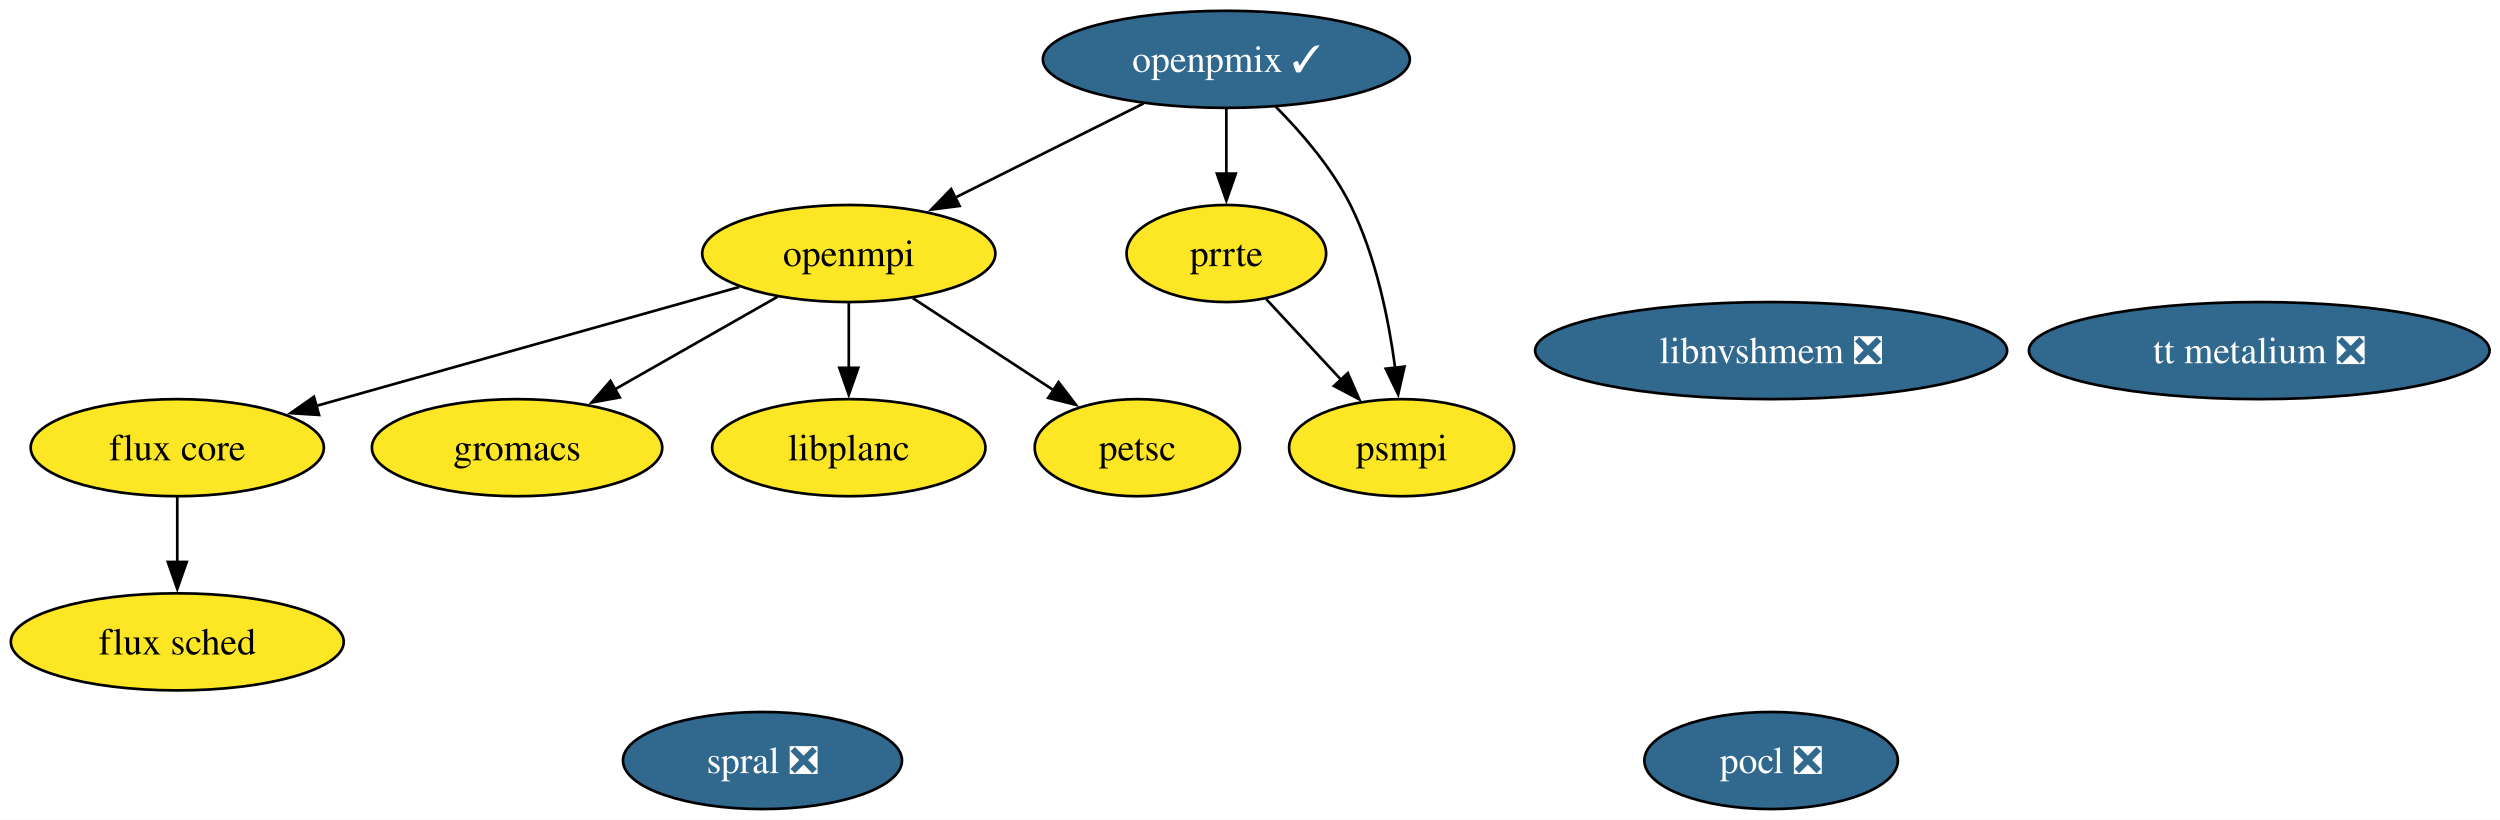
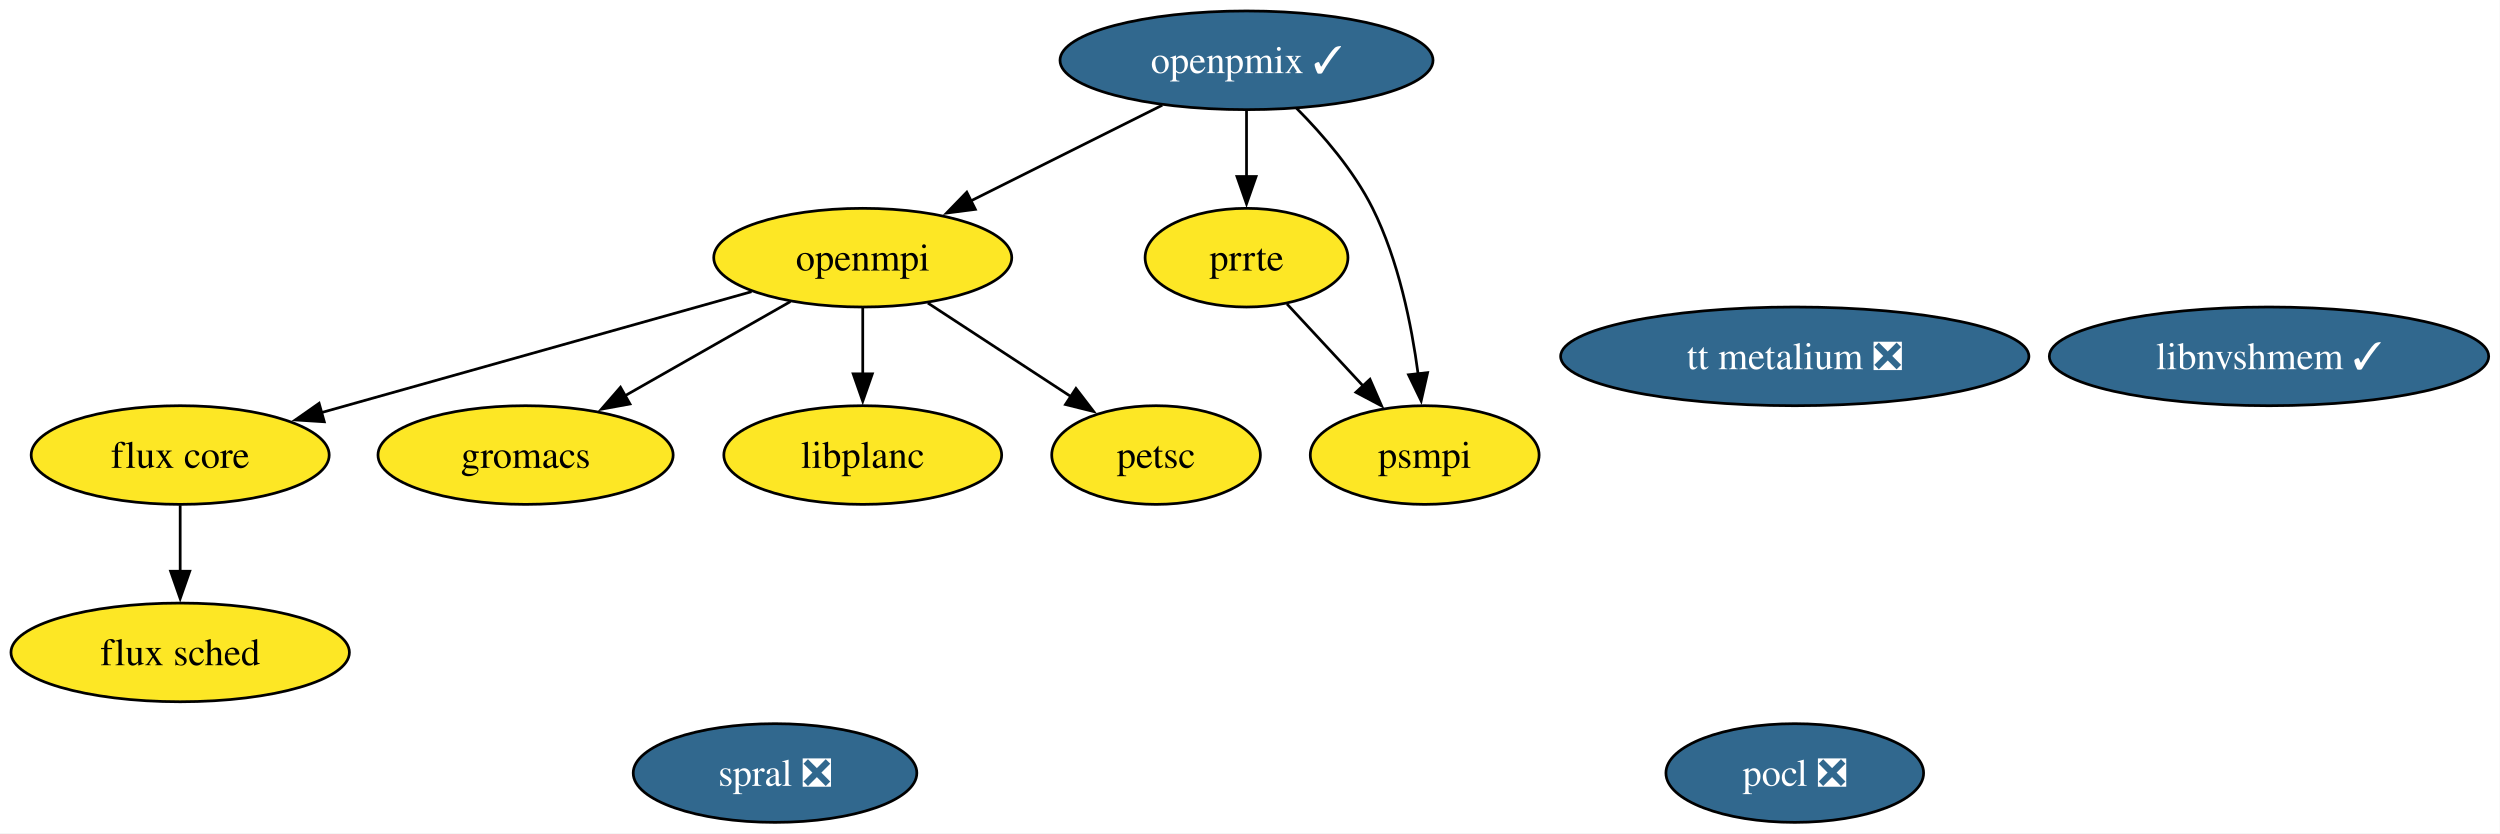
- <svg xmlns="http://www.w3.org/2000/svg" xmlns:xlink="http://www.w3.org/1999/xlink" width="927pt" height="304pt" viewBox="0.00 0.00 927.00 304.00">
+ <svg xmlns="http://www.w3.org/2000/svg" xmlns:xlink="http://www.w3.org/1999/xlink" width="912pt" height="304pt" viewBox="0.00 0.00 912.00 304.00">
  <g id="graph0" class="graph" transform="scale(1 1) rotate(0) translate(4 300)">
-     <polygon fill="white" stroke="none" points="-4,4 -4,-300 923.14,-300 923.14,4 -4,4" />
+     <polygon fill="white" stroke="none" points="-4,4 -4,-300 907.87,-300 907.87,4 -4,4" />
    <g id="node1" class="node">
      <g id="a_node1">
        <a xlink:href="https://github.com/conda-forge/flux-core-feedstock" xlink:title="flux core">
          <ellipse fill="#fde725" stroke="black" cx="61.73" cy="-134" rx="54.36" ry="18" />
          <text xml:space="preserve" text-anchor="middle" x="61.73" y="-129.32" font-family="Times,serif" font-size="14.00">flux core</text>
        </a>
      </g>
    </g>
    <g id="node2" class="node">
      <g id="a_node2">
        <a xlink:href="https://github.com/conda-forge/flux-sched-feedstock" xlink:title="flux sched">
          <ellipse fill="#fde725" stroke="black" cx="61.73" cy="-62" rx="61.73" ry="18" />
          <text xml:space="preserve" text-anchor="middle" x="61.73" y="-57.33" font-family="Times,serif" font-size="14.00">flux sched</text>
        </a>
      </g>
    </g>
    <g id="edge1" class="edge">
      <path fill="none" stroke="black" d="M61.73,-115.7C61.73,-108.41 61.73,-99.73 61.73,-91.54" />
      <polygon fill="black" stroke="black" points="65.23,-91.62 61.73,-81.62 58.23,-91.62 65.23,-91.62" />
    </g>
    <g id="node3" class="node">
      <g id="a_node3">
        <a xlink:href="https://github.com/conda-forge/gromacs-feedstock" xlink:title="gromacs">
          <ellipse fill="#fde725" stroke="black" cx="187.73" cy="-134" rx="53.84" ry="18" />
          <text xml:space="preserve" text-anchor="middle" x="187.73" y="-129.32" font-family="Times,serif" font-size="14.00">gromacs</text>
        </a>
      </g>
    </g>
    <g id="node4" class="node">
      <g id="a_node4">
-         <a xlink:href="https://github.com/conda-forge/libnvshmem-feedstock/pull/44" xlink:title="libnvshmem ❎">
-           <ellipse fill="#31688e" stroke="black" cx="652.73" cy="-170" rx="87.51" ry="18" />
-           <text xml:space="preserve" text-anchor="middle" x="652.73" y="-165.32" font-family="Times,serif" font-size="14.00" fill="white">libnvshmem ❎</text>
+         <a xlink:href="https://github.com/conda-forge/libnvshmem-feedstock/pull/44" xlink:title="libnvshmem ✓">
+           <ellipse fill="#31688e" stroke="black" cx="823.73" cy="-170" rx="80.14" ry="18" />
+           <text xml:space="preserve" text-anchor="middle" x="823.73" y="-165.32" font-family="Times,serif" font-size="14.00" fill="white">libnvshmem ✓</text>
        </a>
      </g>
    </g>
    <g id="node5" class="node">
      <g id="a_node5">
        <a xlink:href="https://github.com/conda-forge/libplanc-feedstock" xlink:title="libplanc">
          <ellipse fill="#fde725" stroke="black" cx="310.73" cy="-134" rx="50.68" ry="18" />
          <text xml:space="preserve" text-anchor="middle" x="310.73" y="-129.32" font-family="Times,serif" font-size="14.00">libplanc</text>
        </a>
      </g>
    </g>
    <g id="node6" class="node">
      <g id="a_node6">
        <a xlink:href="https://github.com/conda-forge/openmpi-feedstock" xlink:title="openmpi">
          <ellipse fill="#fde725" stroke="black" cx="310.73" cy="-206" rx="54.36" ry="18" />
          <text xml:space="preserve" text-anchor="middle" x="310.73" y="-201.32" font-family="Times,serif" font-size="14.00">openmpi</text>
        </a>
      </g>
    </g>
    <g id="edge2" class="edge">
      <path fill="none" stroke="black" d="M270.17,-193.6C227.39,-181.57 159.87,-162.59 113.33,-149.51" />
      <polygon fill="black" stroke="black" points="114.3,-146.14 103.73,-146.81 112.41,-152.88 114.3,-146.14" />
    </g>
    <g id="edge3" class="edge">
      <path fill="none" stroke="black" d="M284.34,-189.98C266.75,-179.97 243.4,-166.68 224.06,-155.67" />
      <polygon fill="black" stroke="black" points="225.81,-152.64 215.39,-150.74 222.35,-158.73 225.81,-152.64" />
    </g>
    <g id="edge4" class="edge">
      <path fill="none" stroke="black" d="M310.73,-187.7C310.73,-180.41 310.73,-171.73 310.73,-163.54" />
      <polygon fill="black" stroke="black" points="314.23,-163.62 310.73,-153.62 307.23,-163.62 314.23,-163.62" />
    </g>
    <g id="node8" class="node">
      <g id="a_node8">
        <a xlink:href="https://github.com/conda-forge/petsc-feedstock" xlink:title="petsc">
          <ellipse fill="#fde725" stroke="black" cx="417.73" cy="-134" rx="38.06" ry="18" />
          <text xml:space="preserve" text-anchor="middle" x="417.73" y="-129.32" font-family="Times,serif" font-size="14.00">petsc</text>
        </a>
      </g>
    </g>
    <g id="edge5" class="edge">
      <path fill="none" stroke="black" d="M334.48,-189.46C349.92,-179.36 370.21,-166.09 386.89,-155.18" />
      <polygon fill="black" stroke="black" points="388.51,-158.3 394.96,-149.89 384.68,-152.44 388.51,-158.3" />
    </g>
    <g id="node7" class="node">
      <g id="a_node7">
        <a xlink:href="https://github.com/conda-forge/openpmix-feedstock/pull/17" xlink:title="openpmix ✓">
          <ellipse fill="#31688e" stroke="black" cx="450.73" cy="-278" rx="68.04" ry="18" />
          <text xml:space="preserve" text-anchor="middle" x="450.73" y="-273.32" font-family="Times,serif" font-size="14.00" fill="white">openpmix ✓</text>
        </a>
      </g>
    </g>
    <g id="edge6" class="edge">
      <path fill="none" stroke="black" d="M420.01,-261.64C399.44,-251.35 372.18,-237.73 350.04,-226.65" />
      <polygon fill="black" stroke="black" points="351.81,-223.63 341.3,-222.28 348.68,-229.89 351.81,-223.63" />
    </g>
    <g id="node10" class="node">
      <g id="a_node10">
        <a xlink:href="https://github.com/conda-forge/prrte-feedstock" xlink:title="prrte">
          <ellipse fill="#fde725" stroke="black" cx="450.73" cy="-206" rx="37" ry="18" />
          <text xml:space="preserve" text-anchor="middle" x="450.73" y="-201.32" font-family="Times,serif" font-size="14.00">prrte</text>
        </a>
      </g>
    </g>
    <g id="edge7" class="edge">
      <path fill="none" stroke="black" d="M450.73,-259.7C450.73,-252.41 450.73,-243.73 450.73,-235.54" />
      <polygon fill="black" stroke="black" points="454.23,-235.62 450.73,-225.62 447.23,-235.62 454.23,-235.62" />
    </g>
    <g id="node11" class="node">
      <g id="a_node11">
        <a xlink:href="https://github.com/conda-forge/psmpi-feedstock" xlink:title="psmpi">
          <ellipse fill="#fde725" stroke="black" cx="515.73" cy="-134" rx="41.74" ry="18" />
          <text xml:space="preserve" text-anchor="middle" x="515.73" y="-129.32" font-family="Times,serif" font-size="14.00">psmpi</text>
        </a>
      </g>
    </g>
    <g id="edge8" class="edge">
      <path fill="none" stroke="black" d="M468.97,-260.51C478.63,-250.79 489.88,-237.74 496.73,-224 506.17,-205.07 510.93,-181.6 513.33,-163.51" />
      <polygon fill="black" stroke="black" points="516.79,-164.07 514.44,-153.74 509.83,-163.28 516.79,-164.07" />
    </g>
    <g id="node9" class="node">
      <g id="a_node9">
        <a xlink:href="https://github.com/conda-forge/pocl-feedstock/pull/118" xlink:title="pocl ❎">
-           <ellipse fill="#31688e" stroke="black" cx="652.73" cy="-18" rx="47" ry="18" />
-           <text xml:space="preserve" text-anchor="middle" x="652.73" y="-13.32" font-family="Times,serif" font-size="14.00" fill="white">pocl ❎</text>
+           <ellipse fill="#31688e" stroke="black" cx="650.73" cy="-18" rx="47" ry="18" />
+           <text xml:space="preserve" text-anchor="middle" x="650.73" y="-13.32" font-family="Times,serif" font-size="14.00" fill="white">pocl ❎</text>
        </a>
      </g>
    </g>
    <g id="edge9" class="edge">
      <path fill="none" stroke="black" d="M465.48,-189.12C473.71,-180.26 484.12,-169.04 493.34,-159.12" />
      <polygon fill="black" stroke="black" points="495.77,-161.64 500.01,-151.93 490.64,-156.88 495.77,-161.64" />
    </g>
    <g id="node12" class="node">
      <g id="a_node12">
        <a xlink:href="https://github.com/conda-forge/spral-feedstock/pull/30" xlink:title="spral ❎">
          <ellipse fill="#31688e" stroke="black" cx="278.73" cy="-18" rx="51.73" ry="18" />
          <text xml:space="preserve" text-anchor="middle" x="278.73" y="-13.32" font-family="Times,serif" font-size="14.00" fill="white">spral ❎</text>
        </a>
      </g>
    </g>
    <g id="node13" class="node">
      <g id="a_node13">
        <a xlink:href="https://github.com/conda-forge/tt-metalium-feedstock/pull/26" xlink:title="tt metalium ❎">
-           <ellipse fill="#31688e" stroke="black" cx="833.73" cy="-170" rx="85.41" ry="18" />
-           <text xml:space="preserve" text-anchor="middle" x="833.73" y="-165.32" font-family="Times,serif" font-size="14.00" fill="white">tt metalium ❎</text>
+           <ellipse fill="#31688e" stroke="black" cx="650.73" cy="-170" rx="85.41" ry="18" />
+           <text xml:space="preserve" text-anchor="middle" x="650.73" y="-165.32" font-family="Times,serif" font-size="14.00" fill="white">tt metalium ❎</text>
        </a>
      </g>
    </g>
  </g>
</svg>
